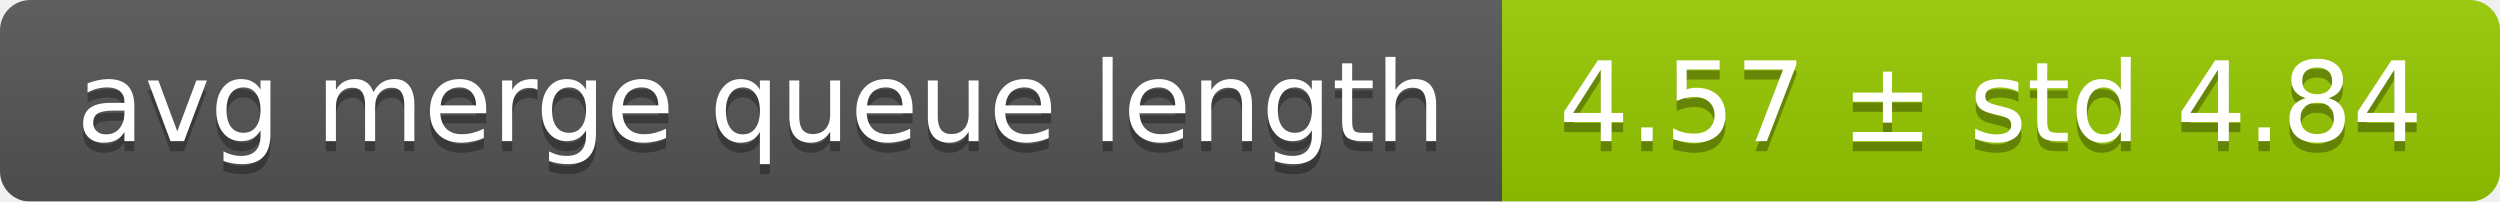
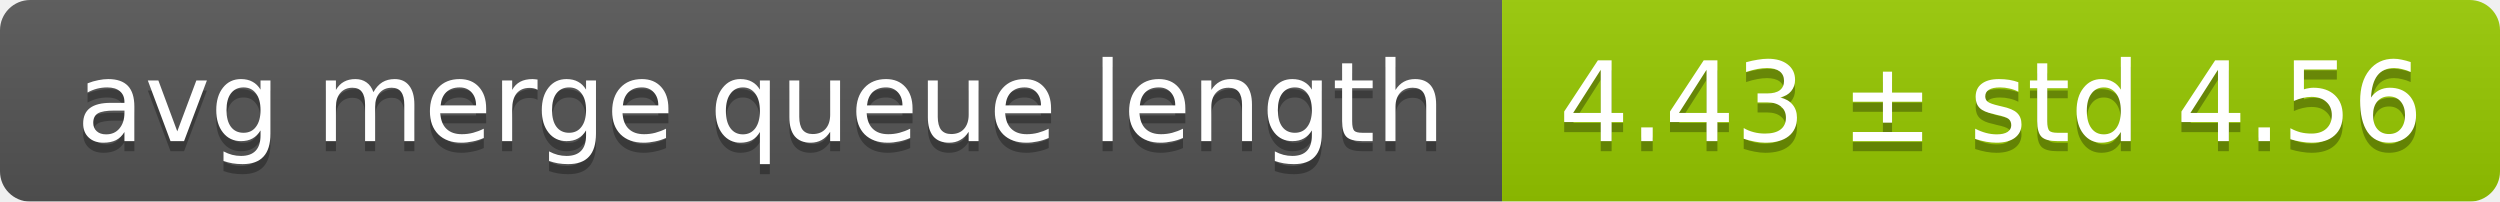
<svg xmlns="http://www.w3.org/2000/svg" width="248" height="20">
  <linearGradient id="smooth" x2="0" y2="100%">
    <stop offset="0" stop-color="#bbb" stop-opacity=".1" />
    <stop offset="1" stop-opacity=".1" />
  </linearGradient>
  <mask id="round">
    <rect width="248" height="20" rx="3" fill="#fff" />
  </mask>
  <g mask="url(#round)">
    <rect width="149" height="20" fill="#555" />
    <rect x="149" width="99" height="20" fill="#97ca00" />
    <rect width="248" height="20" fill="url(#smooth)" />
  </g>
  <g fill="#fff" text-anchor="middle" font-family="DejaVu Sans,Verdana,Geneva,sans-serif" font-size="11">
    <text x="75.5" y="15" fill="#010101" fill-opacity=".3">avg merge queue length</text>
    <text x="75.5" y="14">avg merge queue length</text>
-     <text x="197.5" y="15" fill="#010101" fill-opacity=".3">4.57 ± std 4.84</text>
-     <text x="197.5" y="14">4.57 ± std 4.84</text>
+     <text x="197.5" y="15" fill="#010101" fill-opacity=".3">4.43 ± std 4.56</text>
+     <text x="197.5" y="14">4.43 ± std 4.56</text>
  </g>
</svg>
